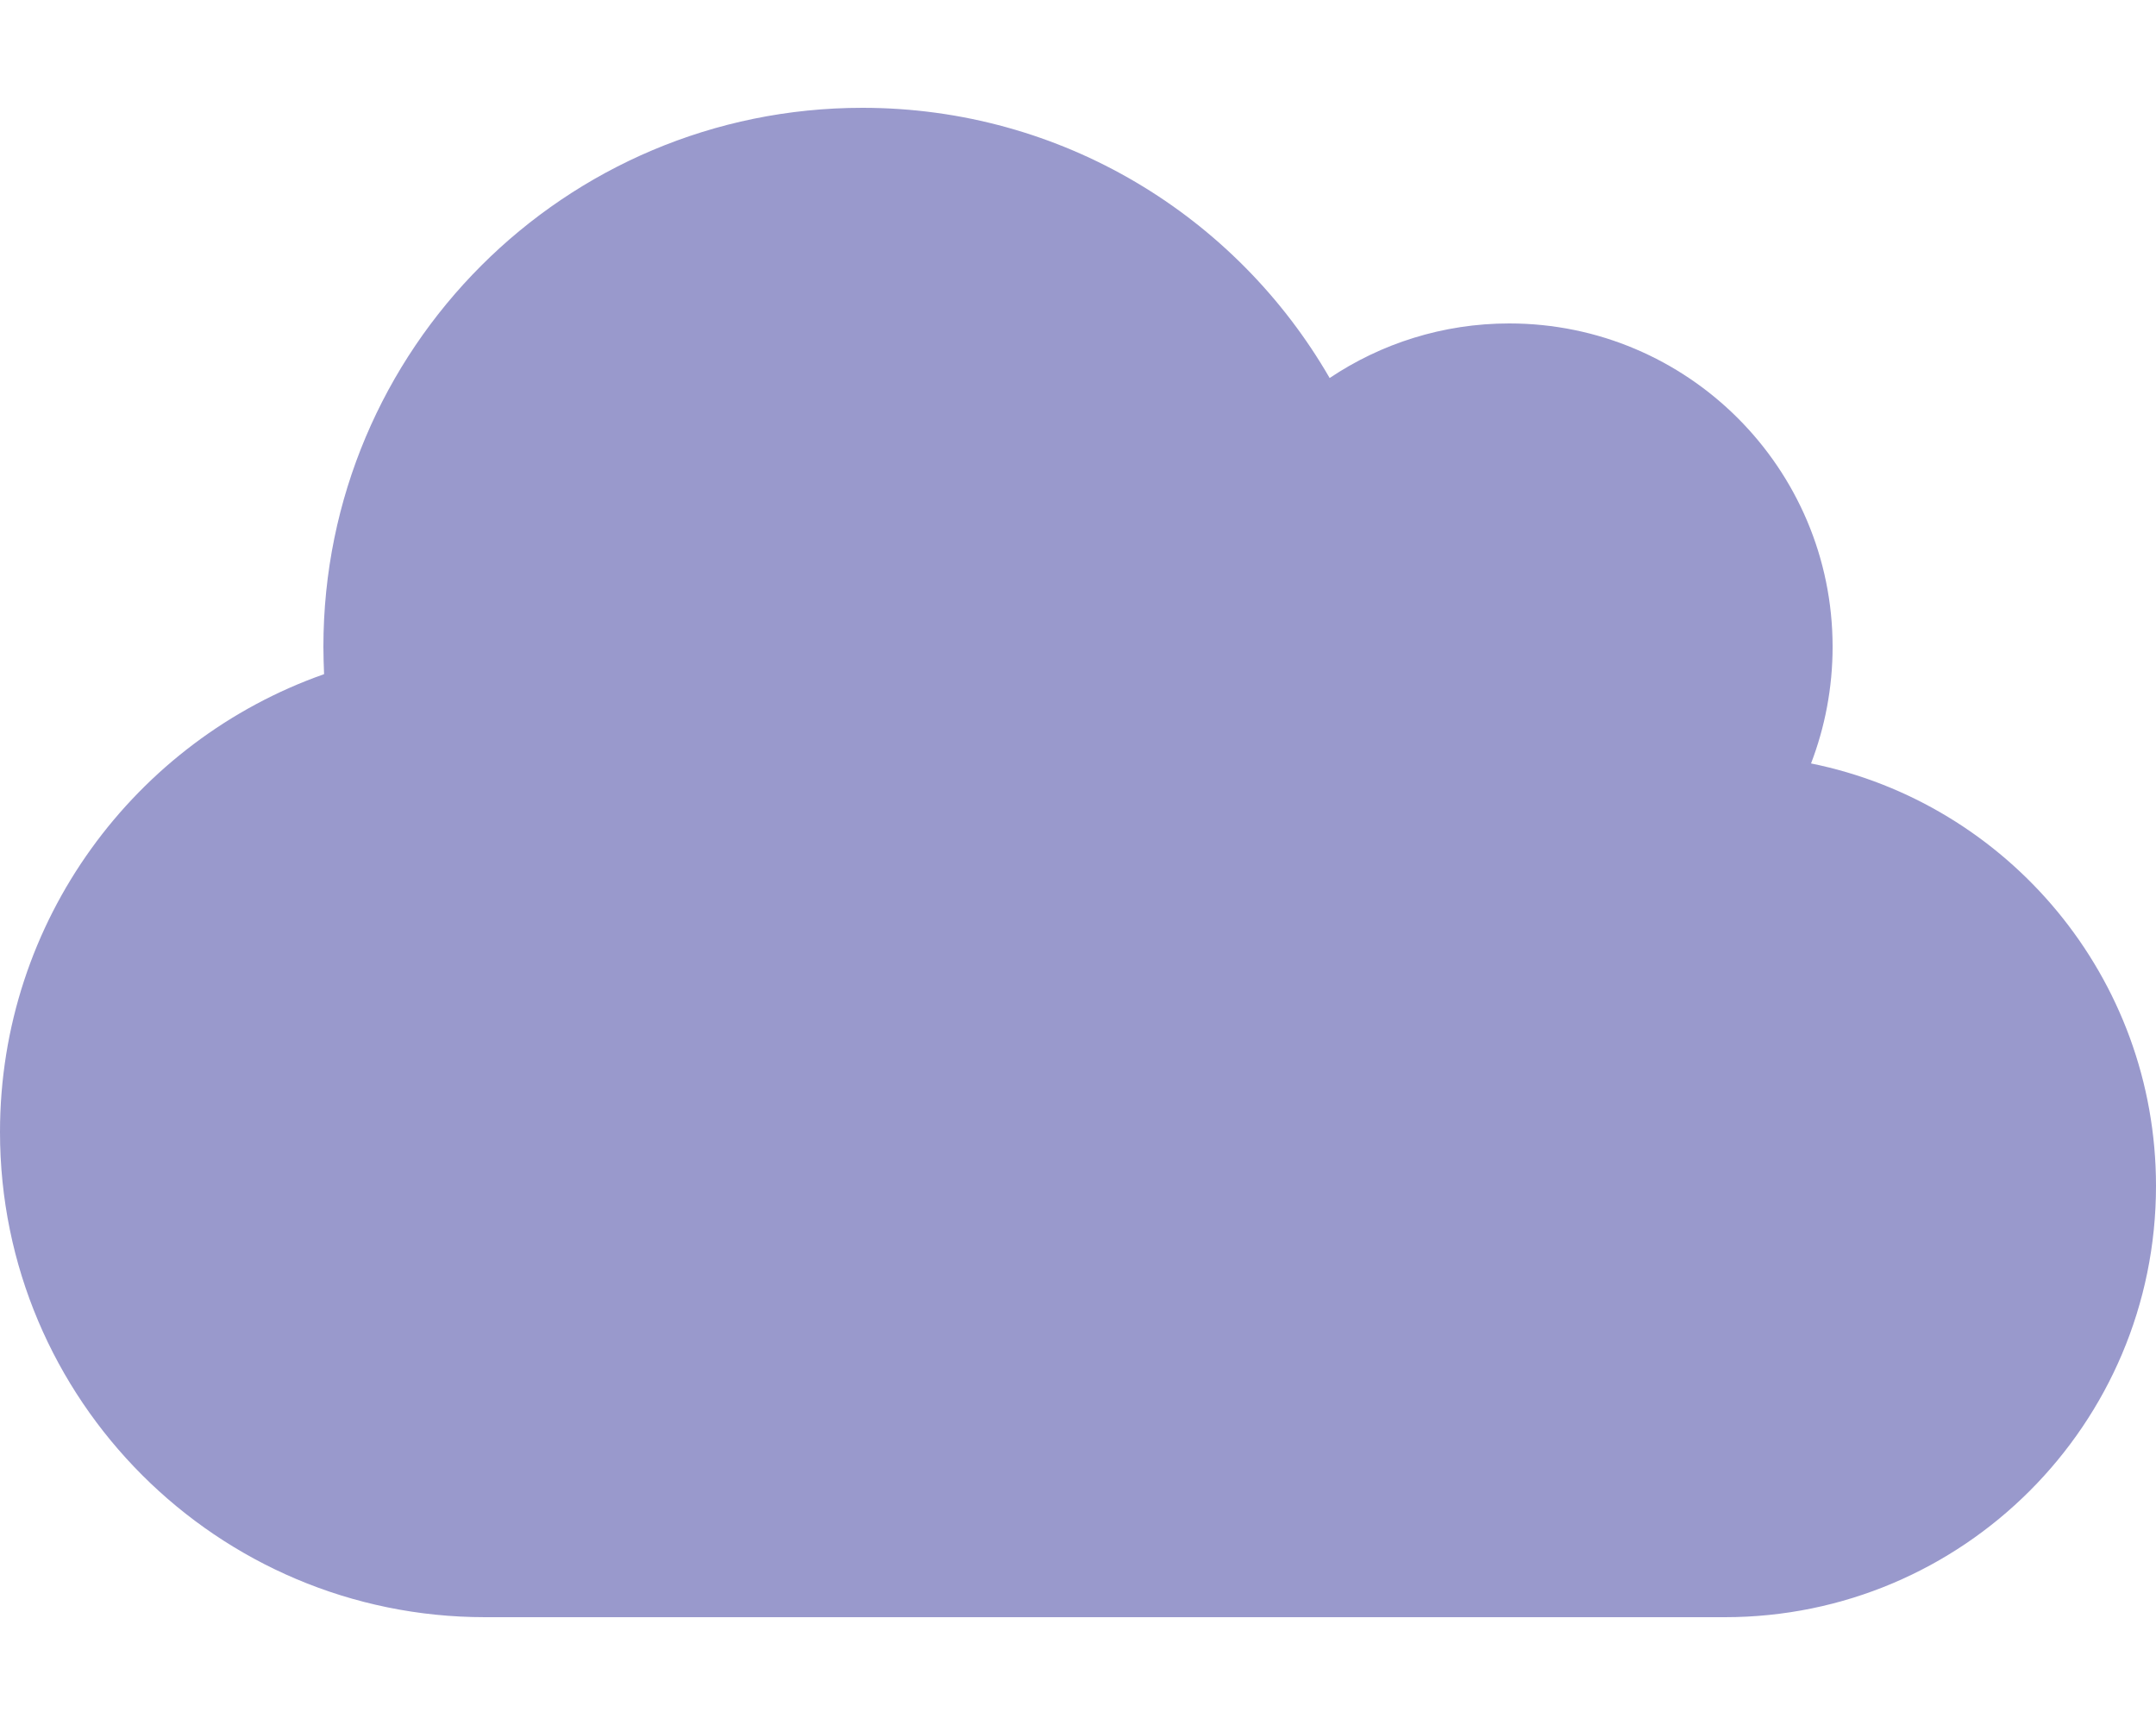
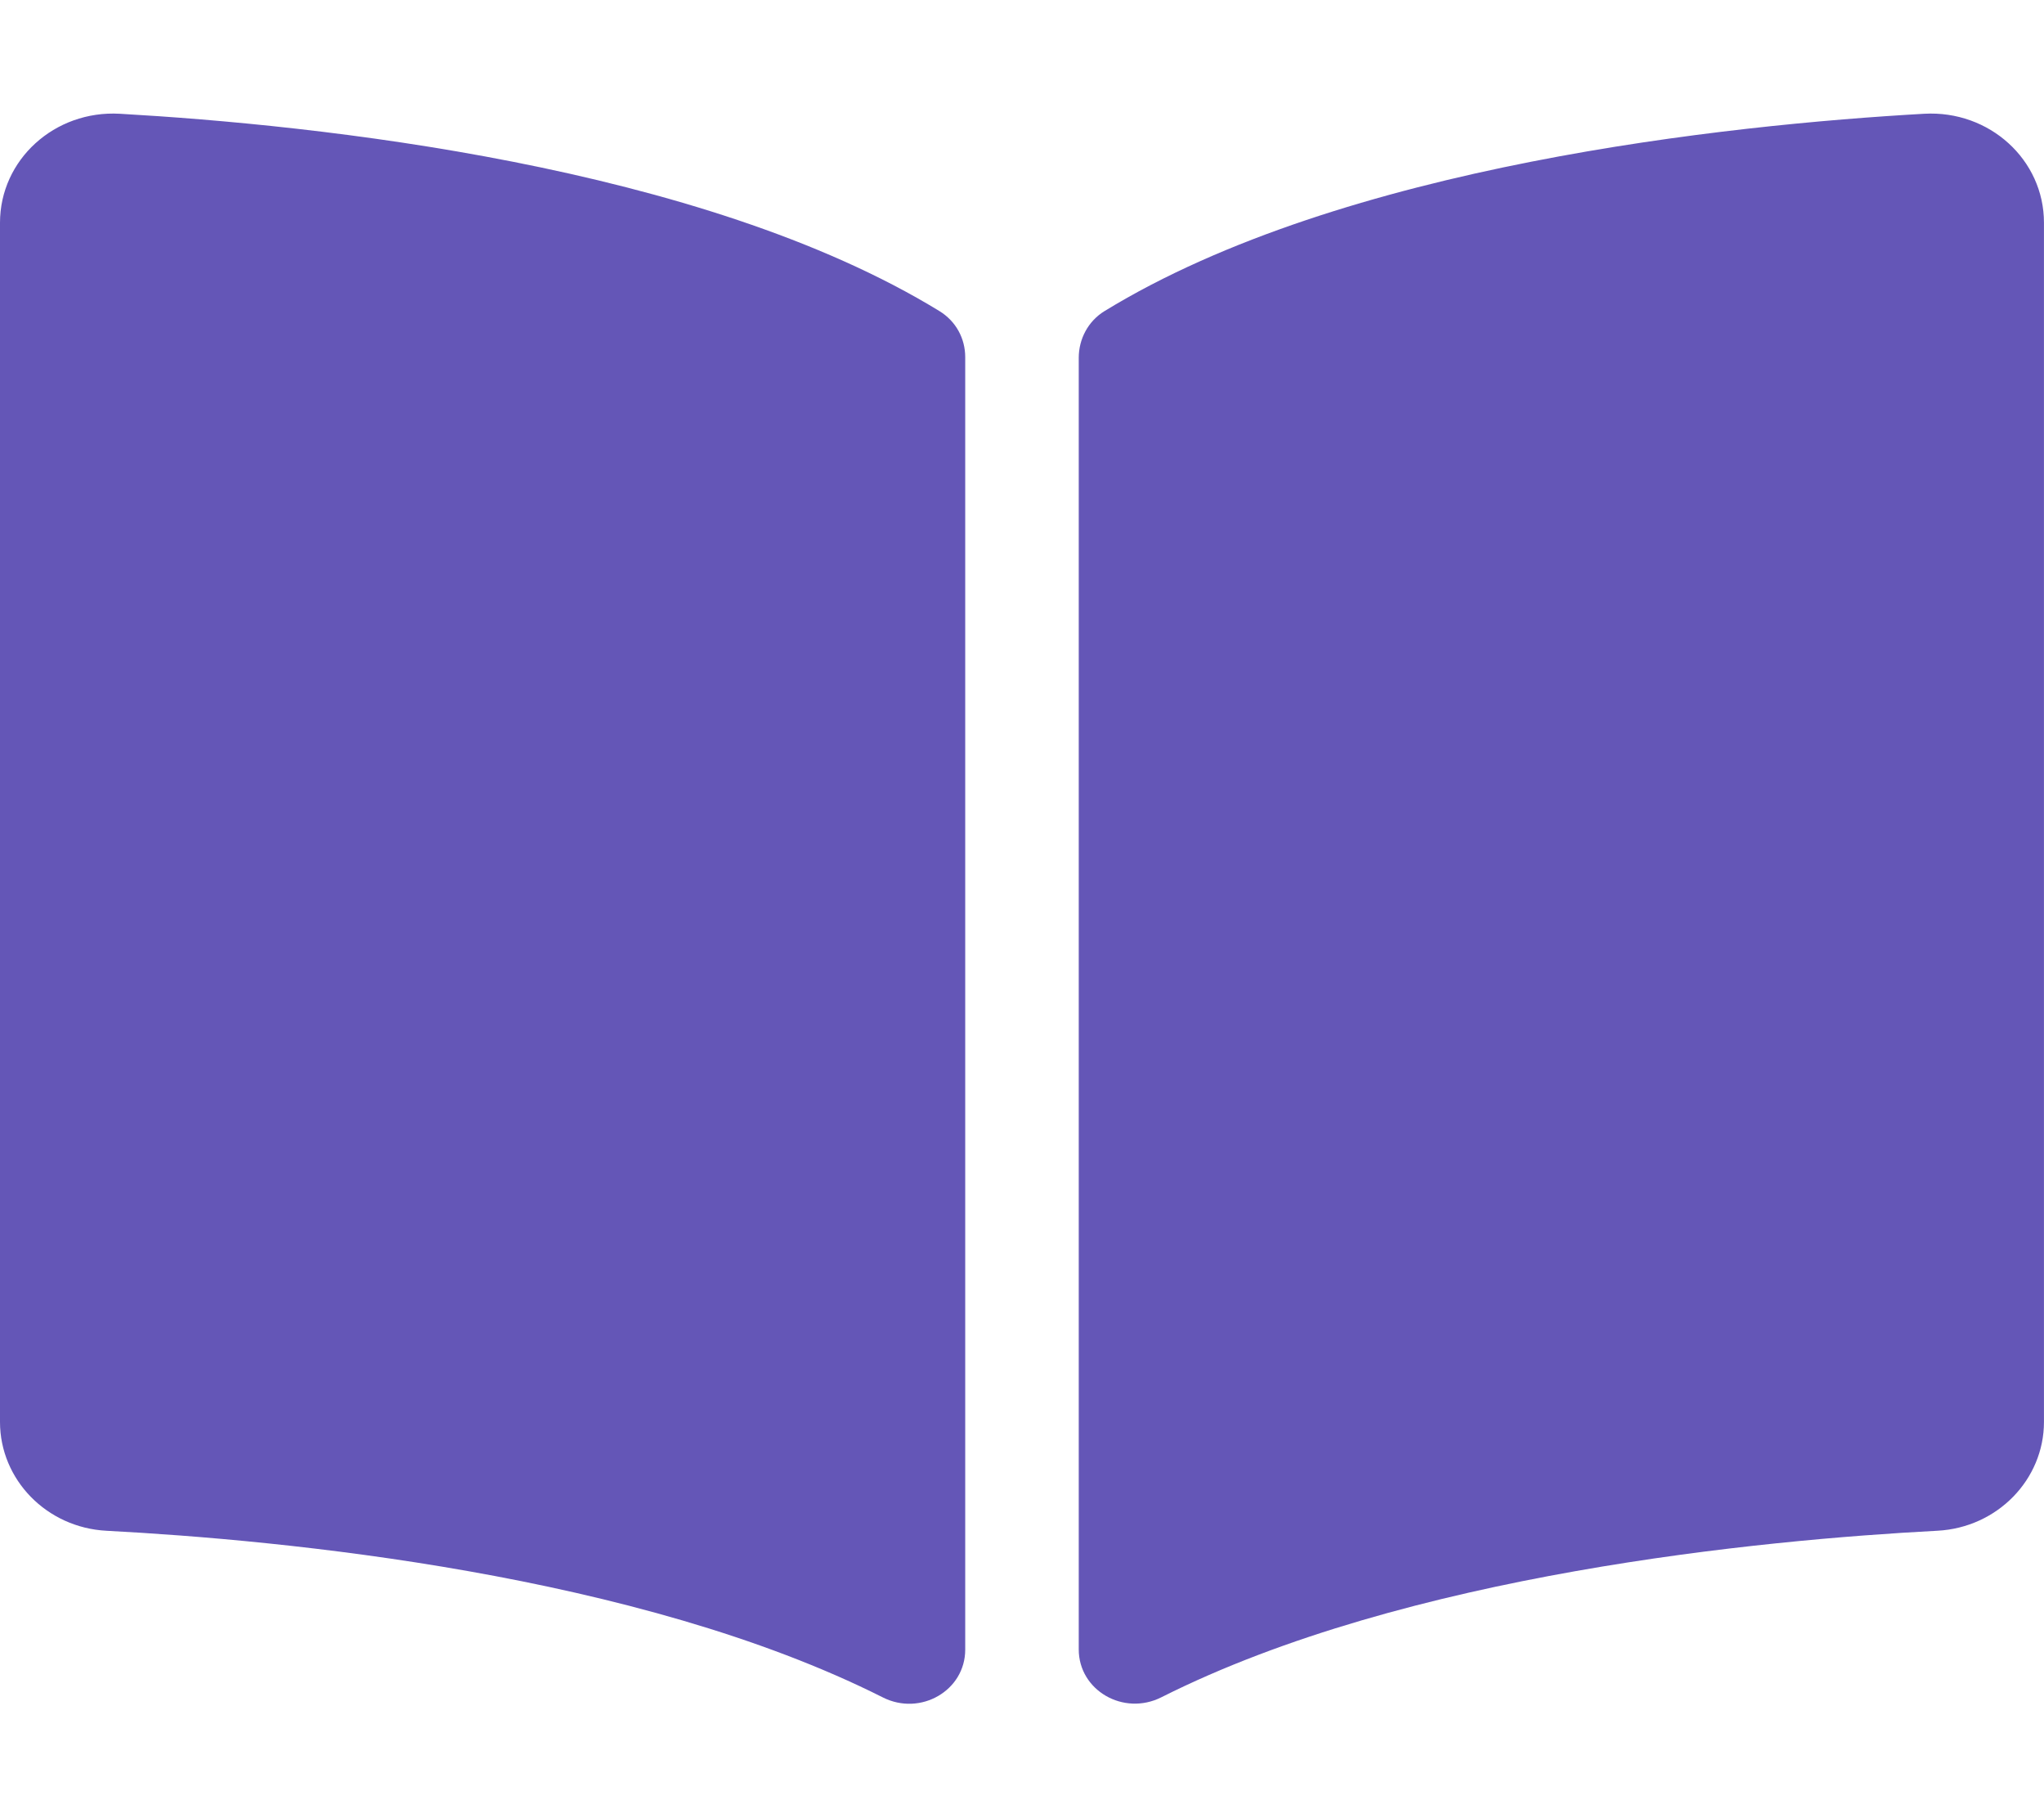
- <svg xmlns="http://www.w3.org/2000/svg" style="fill:#9999CC;" viewBox="0 0 640 512">
-   <path d="M537.6 226.6c4.1-10.7 6.4-22.4 6.4-34.6 0-53-43-96-96-96-19.7 0-38.1 6-53.3 16.2C367 64.2 315.3 32 256 32c-88.4 0-160 71.6-160 160 0 2.7.1 5.4.2 8.1C40.2 219.8 0 273.2 0 336c0 79.5 64.5 144 144 144h368c70.7 0 128-57.3 128-128 0-61.9-44-113.6-102.4-125.4z" />
+ <svg xmlns="http://www.w3.org/2000/svg" style="fill:#6456B7;" viewBox="0 0 576 512">
+   <path d="M542.22 32.05c-54.8 3.11-163.72 14.43-230.96 55.59-4.64 2.84-7.27 7.89-7.27 13.17v363.87c0 11.55 12.63 18.85 23.28 13.49 69.18-34.82 169.23-44.32 218.7-46.92 16.89-.89 30.02-14.43 30.02-30.66V62.75c.01-17.71-15.35-31.74-33.77-30.7zM264.73 87.64C197.5 46.48 88.58 35.17 33.78 32.05 15.36 31.01 0 45.04 0 62.75V400.6c0 16.24 13.13 29.78 30.02 30.66 49.49 2.6 149.59 12.11 218.77 46.95 10.62 5.35 23.21-1.94 23.21-13.46V100.63c0-5.29-2.62-10.14-7.27-12.99z" />
</svg>
